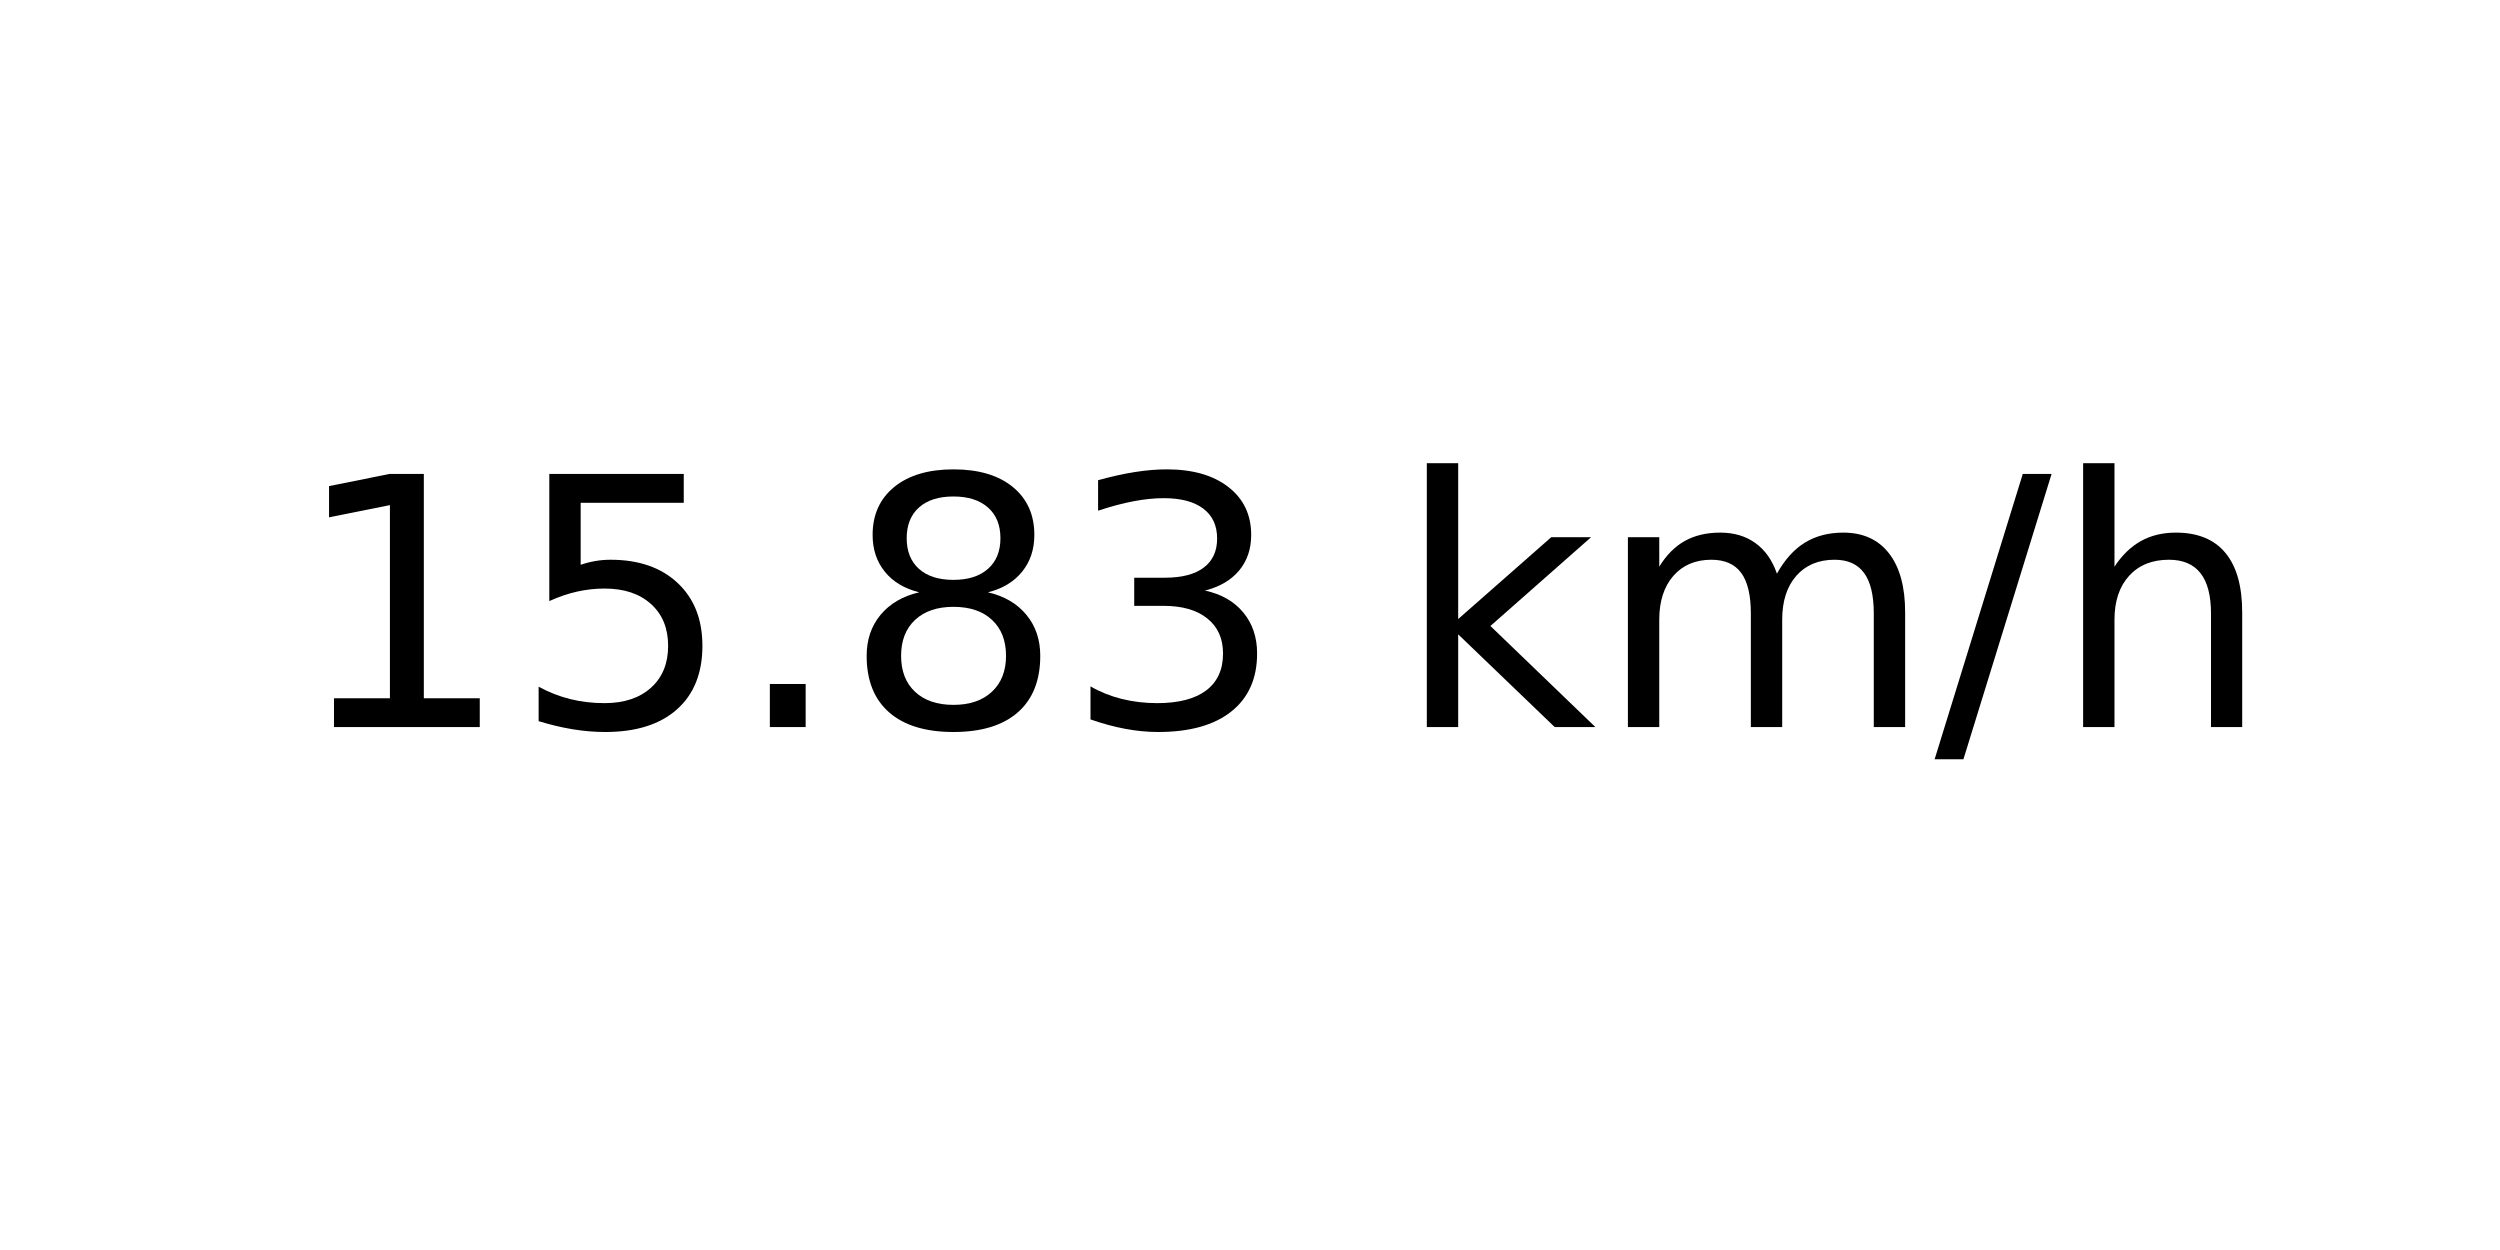
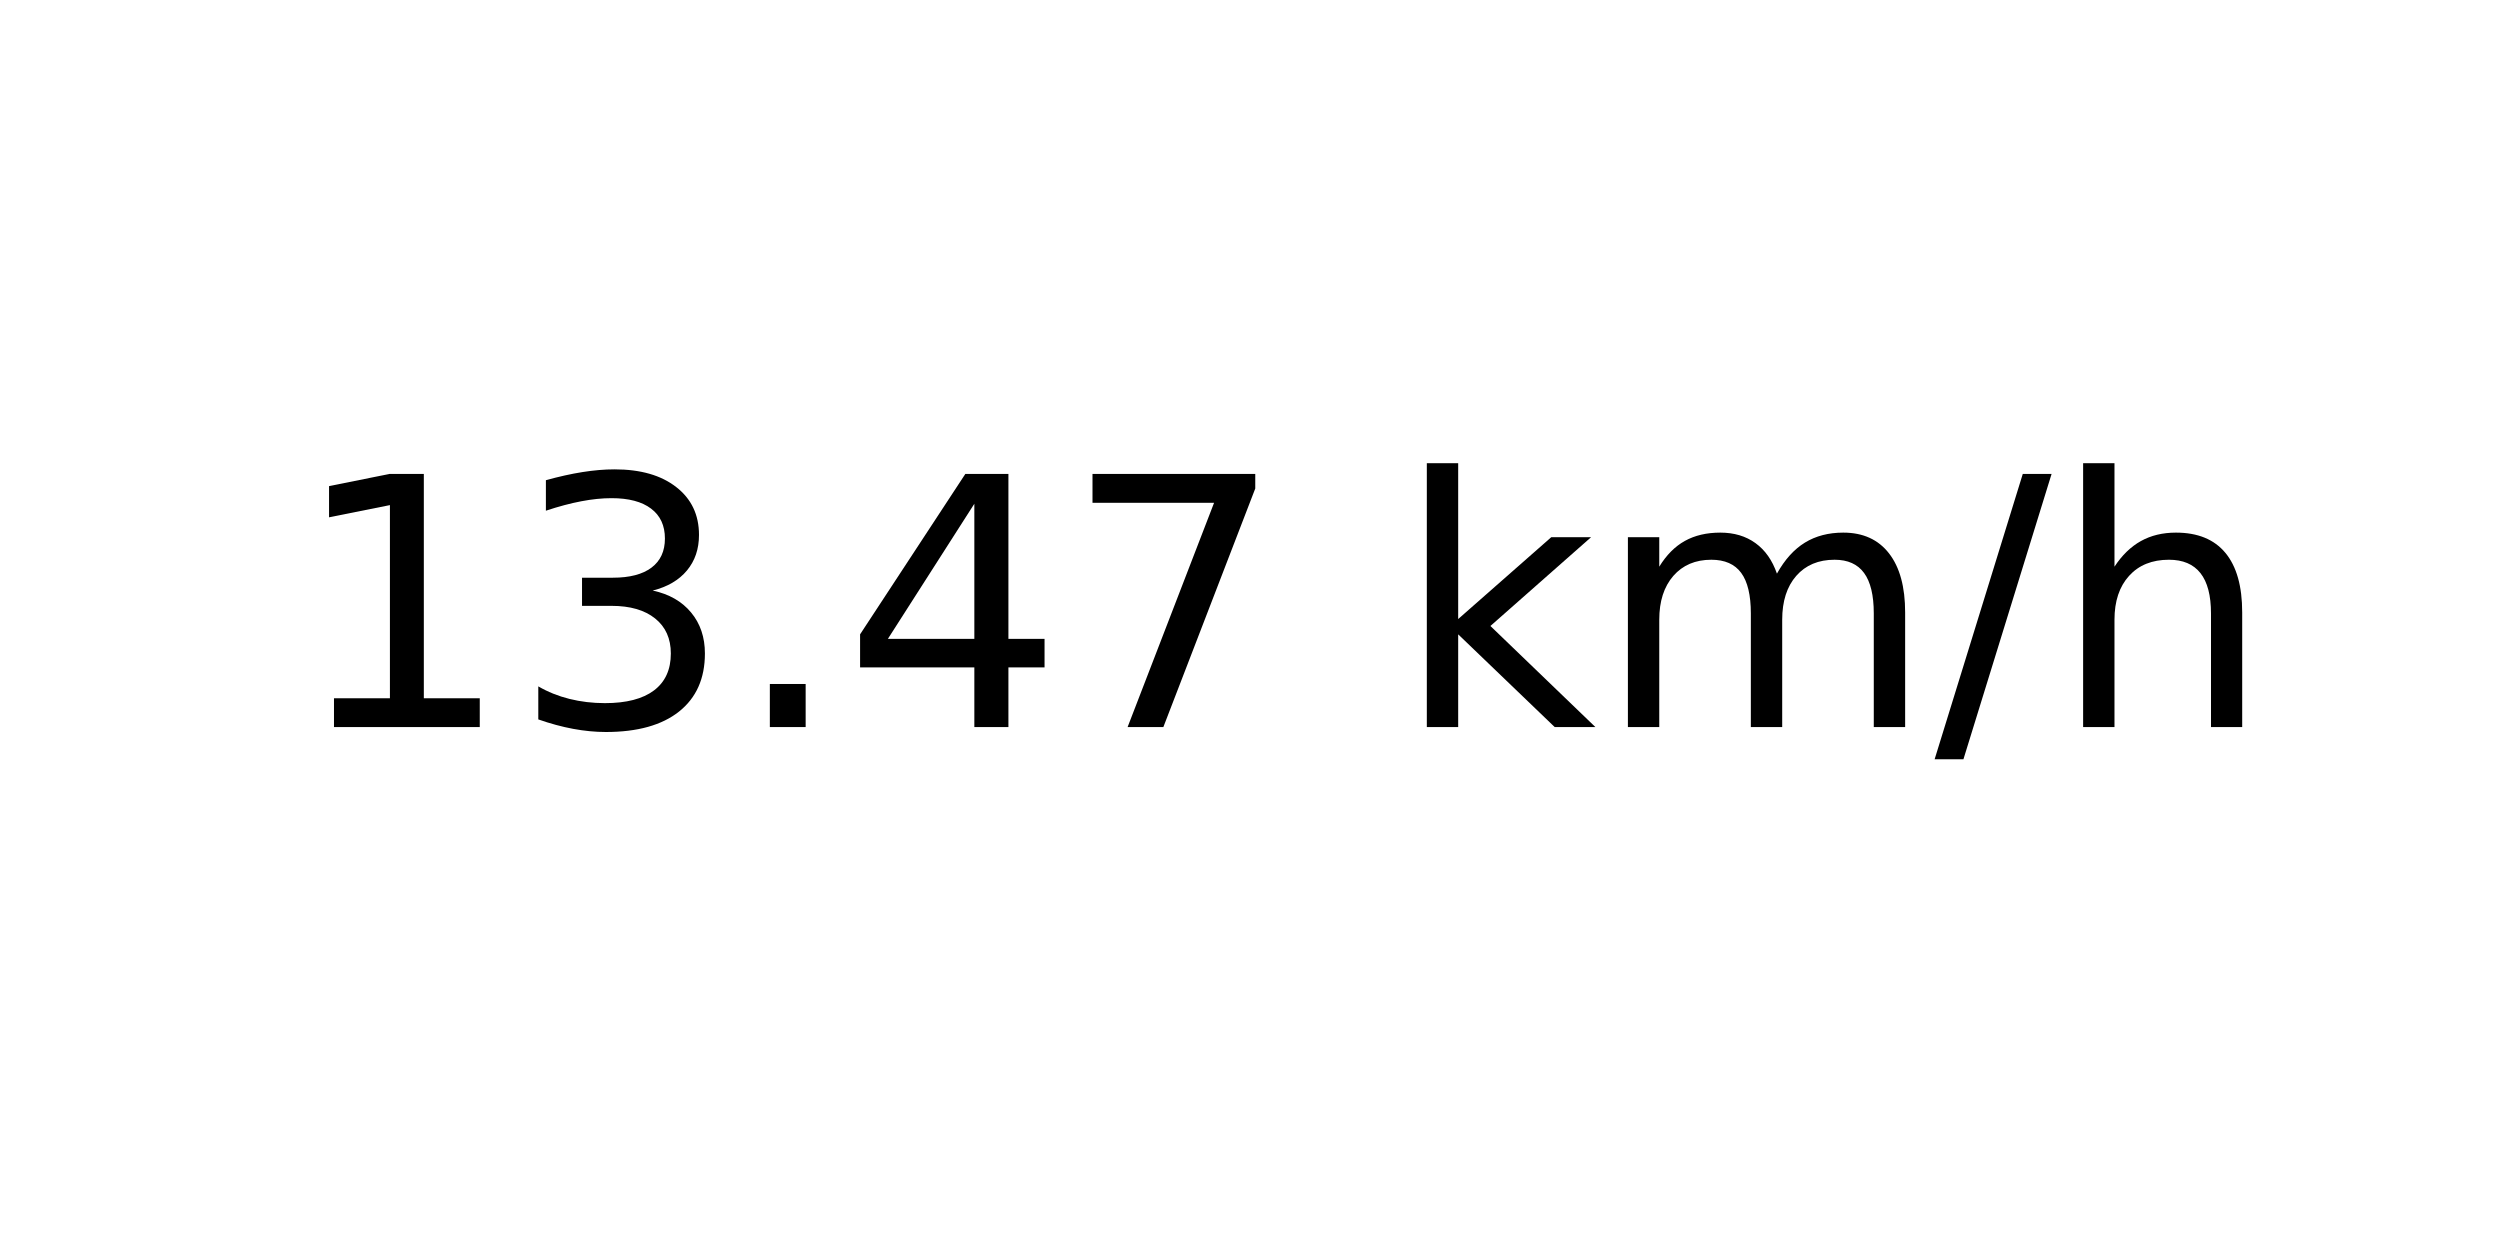
<svg xmlns="http://www.w3.org/2000/svg" xmlns:xlink="http://www.w3.org/1999/xlink" width="72pt" height="36pt" viewBox="0 0 72 36" version="1.1">
  <defs>
    <style type="text/css">*{stroke-linejoin: round; stroke-linecap: butt}</style>
  </defs>
  <g id="figure_1">
    <g id="axes_1">
      <g id="text_1">
        <g transform="translate(8.378125 20.93937) scale(0.1 -0.1)">
          <defs>
            <path id="DejaVuSans-31" d="M 794 531  L 1825 531  L 1825 4091  L 703 3866  L 703 4441  L 1819 4666  L 2450 4666  L 2450 531  L 3481 531  L 3481 0  L 794 0  L 794 531  z " transform="scale(0.015625)" />
-             <path id="DejaVuSans-35" d="M 691 4666  L 3169 4666  L 3169 4134  L 1269 4134  L 1269 2991  Q 1406 3038 1543 3061  Q 1681 3084 1819 3084  Q 2600 3084 3056 2656  Q 3513 2228 3513 1497  Q 3513 744 3044 326  Q 2575 -91 1722 -91  Q 1428 -91 1123 -41  Q 819 9 494 109  L 494 744  Q 775 591 1075 516  Q 1375 441 1709 441  Q 2250 441 2565 725  Q 2881 1009 2881 1497  Q 2881 1984 2565 2268  Q 2250 2553 1709 2553  Q 1456 2553 1204 2497  Q 953 2441 691 2322  L 691 4666  z " transform="scale(0.015625)" />
+             <path id="DejaVuSans-33" d="M 2597 2516  Q 3050 2419 3304 2112  Q 3559 1806 3559 1356  Q 3559 666 3084 287  Q 2609 -91 1734 -91  Q 1441 -91 1130 -33  Q 819 25 488 141  L 488 750  Q 750 597 1062 519  Q 1375 441 1716 441  Q 2309 441 2620 675  Q 2931 909 2931 1356  Q 2931 1769 2642 2001  Q 2353 2234 1838 2234  L 1294 2234  L 1294 2753  L 1863 2753  Q 2328 2753 2575 2939  Q 2822 3125 2822 3475  Q 2822 3834 2567 4026  Q 2313 4219 1838 4219  Q 1578 4219 1281 4162  Q 984 4106 628 3988  L 628 4550  Q 988 4650 1302 4700  Q 1616 4750 1894 4750  Q 2613 4750 3031 4423  Q 3450 4097 3450 3541  Q 3450 3153 3228 2886  Q 3006 2619 2597 2516  z " transform="scale(0.015625)" />
            <path id="DejaVuSans-2e" d="M 684 794  L 1344 794  L 1344 0  L 684 0  L 684 794  z " transform="scale(0.015625)" />
-             <path id="DejaVuSans-38" d="M 2034 2216  Q 1584 2216 1326 1975  Q 1069 1734 1069 1313  Q 1069 891 1326 650  Q 1584 409 2034 409  Q 2484 409 2743 651  Q 3003 894 3003 1313  Q 3003 1734 2745 1975  Q 2488 2216 2034 2216  z M 1403 2484  Q 997 2584 770 2862  Q 544 3141 544 3541  Q 544 4100 942 4425  Q 1341 4750 2034 4750  Q 2731 4750 3128 4425  Q 3525 4100 3525 3541  Q 3525 3141 3298 2862  Q 3072 2584 2669 2484  Q 3125 2378 3379 2068  Q 3634 1759 3634 1313  Q 3634 634 3220 271  Q 2806 -91 2034 -91  Q 1263 -91 848 271  Q 434 634 434 1313  Q 434 1759 690 2068  Q 947 2378 1403 2484  z M 1172 3481  Q 1172 3119 1398 2916  Q 1625 2713 2034 2713  Q 2441 2713 2670 2916  Q 2900 3119 2900 3481  Q 2900 3844 2670 4047  Q 2441 4250 2034 4250  Q 1625 4250 1398 4047  Q 1172 3844 1172 3481  z " transform="scale(0.015625)" />
-             <path id="DejaVuSans-33" d="M 2597 2516  Q 3050 2419 3304 2112  Q 3559 1806 3559 1356  Q 3559 666 3084 287  Q 2609 -91 1734 -91  Q 1441 -91 1130 -33  Q 819 25 488 141  L 488 750  Q 750 597 1062 519  Q 1375 441 1716 441  Q 2309 441 2620 675  Q 2931 909 2931 1356  Q 2931 1769 2642 2001  Q 2353 2234 1838 2234  L 1294 2234  L 1294 2753  L 1863 2753  Q 2328 2753 2575 2939  Q 2822 3125 2822 3475  Q 2822 3834 2567 4026  Q 2313 4219 1838 4219  Q 1578 4219 1281 4162  Q 984 4106 628 3988  L 628 4550  Q 988 4650 1302 4700  Q 1616 4750 1894 4750  Q 2613 4750 3031 4423  Q 3450 4097 3450 3541  Q 3450 3153 3228 2886  Q 3006 2619 2597 2516  z " transform="scale(0.015625)" />
+             <path id="DejaVuSans-34" d="M 2419 4116  L 825 1625  L 2419 1625  L 2419 4116  z M 2253 4666  L 3047 4666  L 3047 1625  L 3713 1625  L 3713 1100  L 3047 1100  L 3047 0  L 2419 0  L 2419 1100  L 313 1100  L 313 1709  L 2253 4666  z " transform="scale(0.015625)" />
+             <path id="DejaVuSans-37" d="M 525 4666  L 3525 4666  L 3525 4397  L 1831 0  L 1172 0  L 2766 4134  L 525 4134  L 525 4666  z " transform="scale(0.015625)" />
            <path id="DejaVuSans-20" transform="scale(0.015625)" />
            <path id="DejaVuSans-6b" d="M 581 4863  L 1159 4863  L 1159 1991  L 2875 3500  L 3609 3500  L 1753 1863  L 3688 0  L 2938 0  L 1159 1709  L 1159 0  L 581 0  L 581 4863  z " transform="scale(0.015625)" />
            <path id="DejaVuSans-6d" d="M 3328 2828  Q 3544 3216 3844 3400  Q 4144 3584 4550 3584  Q 5097 3584 5394 3201  Q 5691 2819 5691 2113  L 5691 0  L 5113 0  L 5113 2094  Q 5113 2597 4934 2840  Q 4756 3084 4391 3084  Q 3944 3084 3684 2787  Q 3425 2491 3425 1978  L 3425 0  L 2847 0  L 2847 2094  Q 2847 2600 2669 2842  Q 2491 3084 2119 3084  Q 1678 3084 1418 2786  Q 1159 2488 1159 1978  L 1159 0  L 581 0  L 581 3500  L 1159 3500  L 1159 2956  Q 1356 3278 1631 3431  Q 1906 3584 2284 3584  Q 2666 3584 2933 3390  Q 3200 3197 3328 2828  z " transform="scale(0.015625)" />
            <path id="DejaVuSans-2f" d="M 1625 4666  L 2156 4666  L 531 -594  L 0 -594  L 1625 4666  z " transform="scale(0.015625)" />
            <path id="DejaVuSans-68" d="M 3513 2113  L 3513 0  L 2938 0  L 2938 2094  Q 2938 2591 2744 2837  Q 2550 3084 2163 3084  Q 1697 3084 1428 2787  Q 1159 2491 1159 1978  L 1159 0  L 581 0  L 581 4863  L 1159 4863  L 1159 2956  Q 1366 3272 1645 3428  Q 1925 3584 2291 3584  Q 2894 3584 3203 3211  Q 3513 2838 3513 2113  z " transform="scale(0.015625)" />
          </defs>
          <use xlink:href="#DejaVuSans-31" />
-           <use xlink:href="#DejaVuSans-35" x="63.623" />
+           <use xlink:href="#DejaVuSans-33" x="63.623" />
          <use xlink:href="#DejaVuSans-2e" x="127.246" />
-           <use xlink:href="#DejaVuSans-38" x="159.033" />
-           <use xlink:href="#DejaVuSans-33" x="222.656" />
+           <use xlink:href="#DejaVuSans-34" x="159.033" />
+           <use xlink:href="#DejaVuSans-37" x="222.656" />
          <use xlink:href="#DejaVuSans-20" x="286.279" />
          <use xlink:href="#DejaVuSans-6b" x="318.066" />
          <use xlink:href="#DejaVuSans-6d" x="375.977" />
          <use xlink:href="#DejaVuSans-2f" x="473.389" />
          <use xlink:href="#DejaVuSans-68" x="507.08" />
        </g>
      </g>
    </g>
  </g>
</svg>
